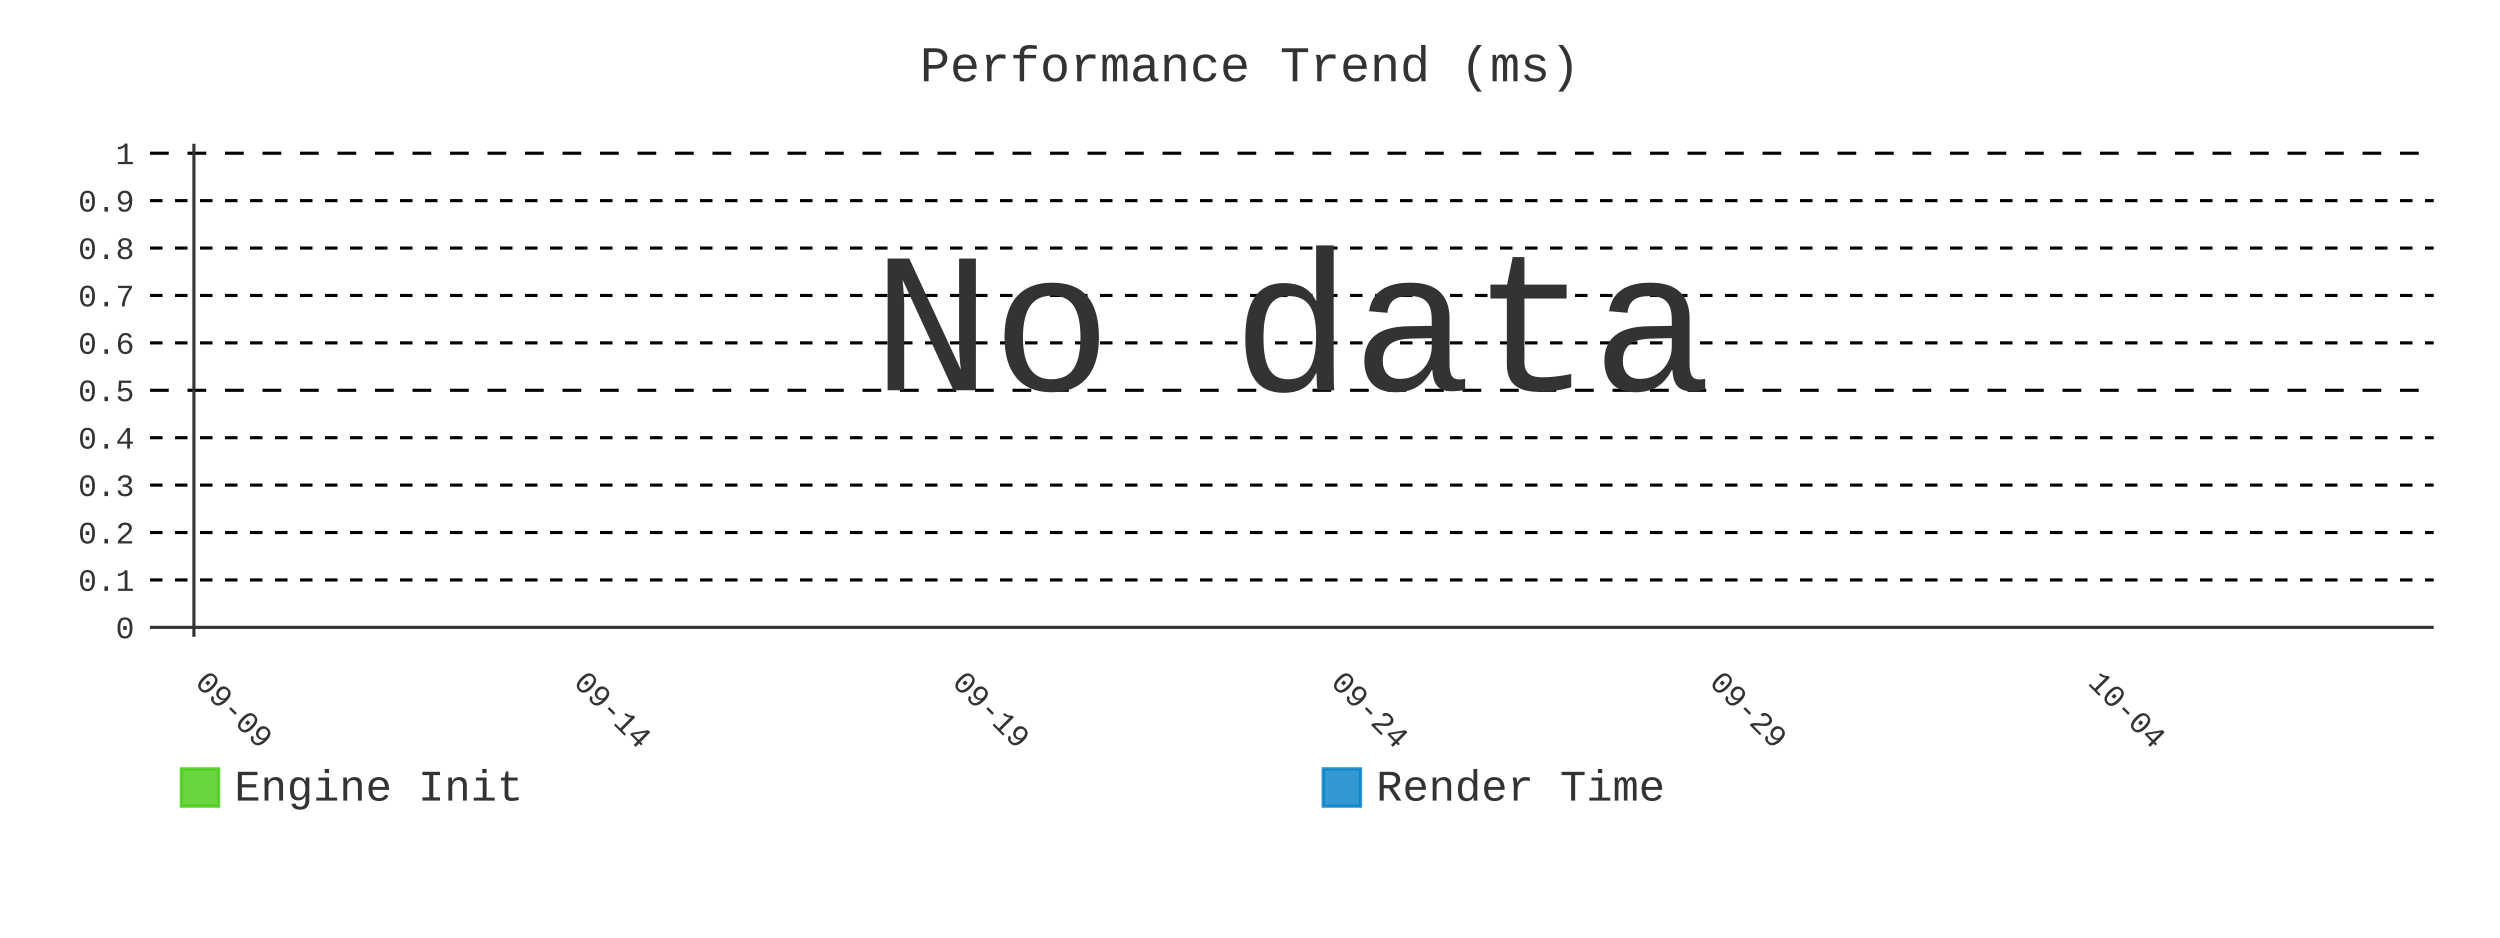
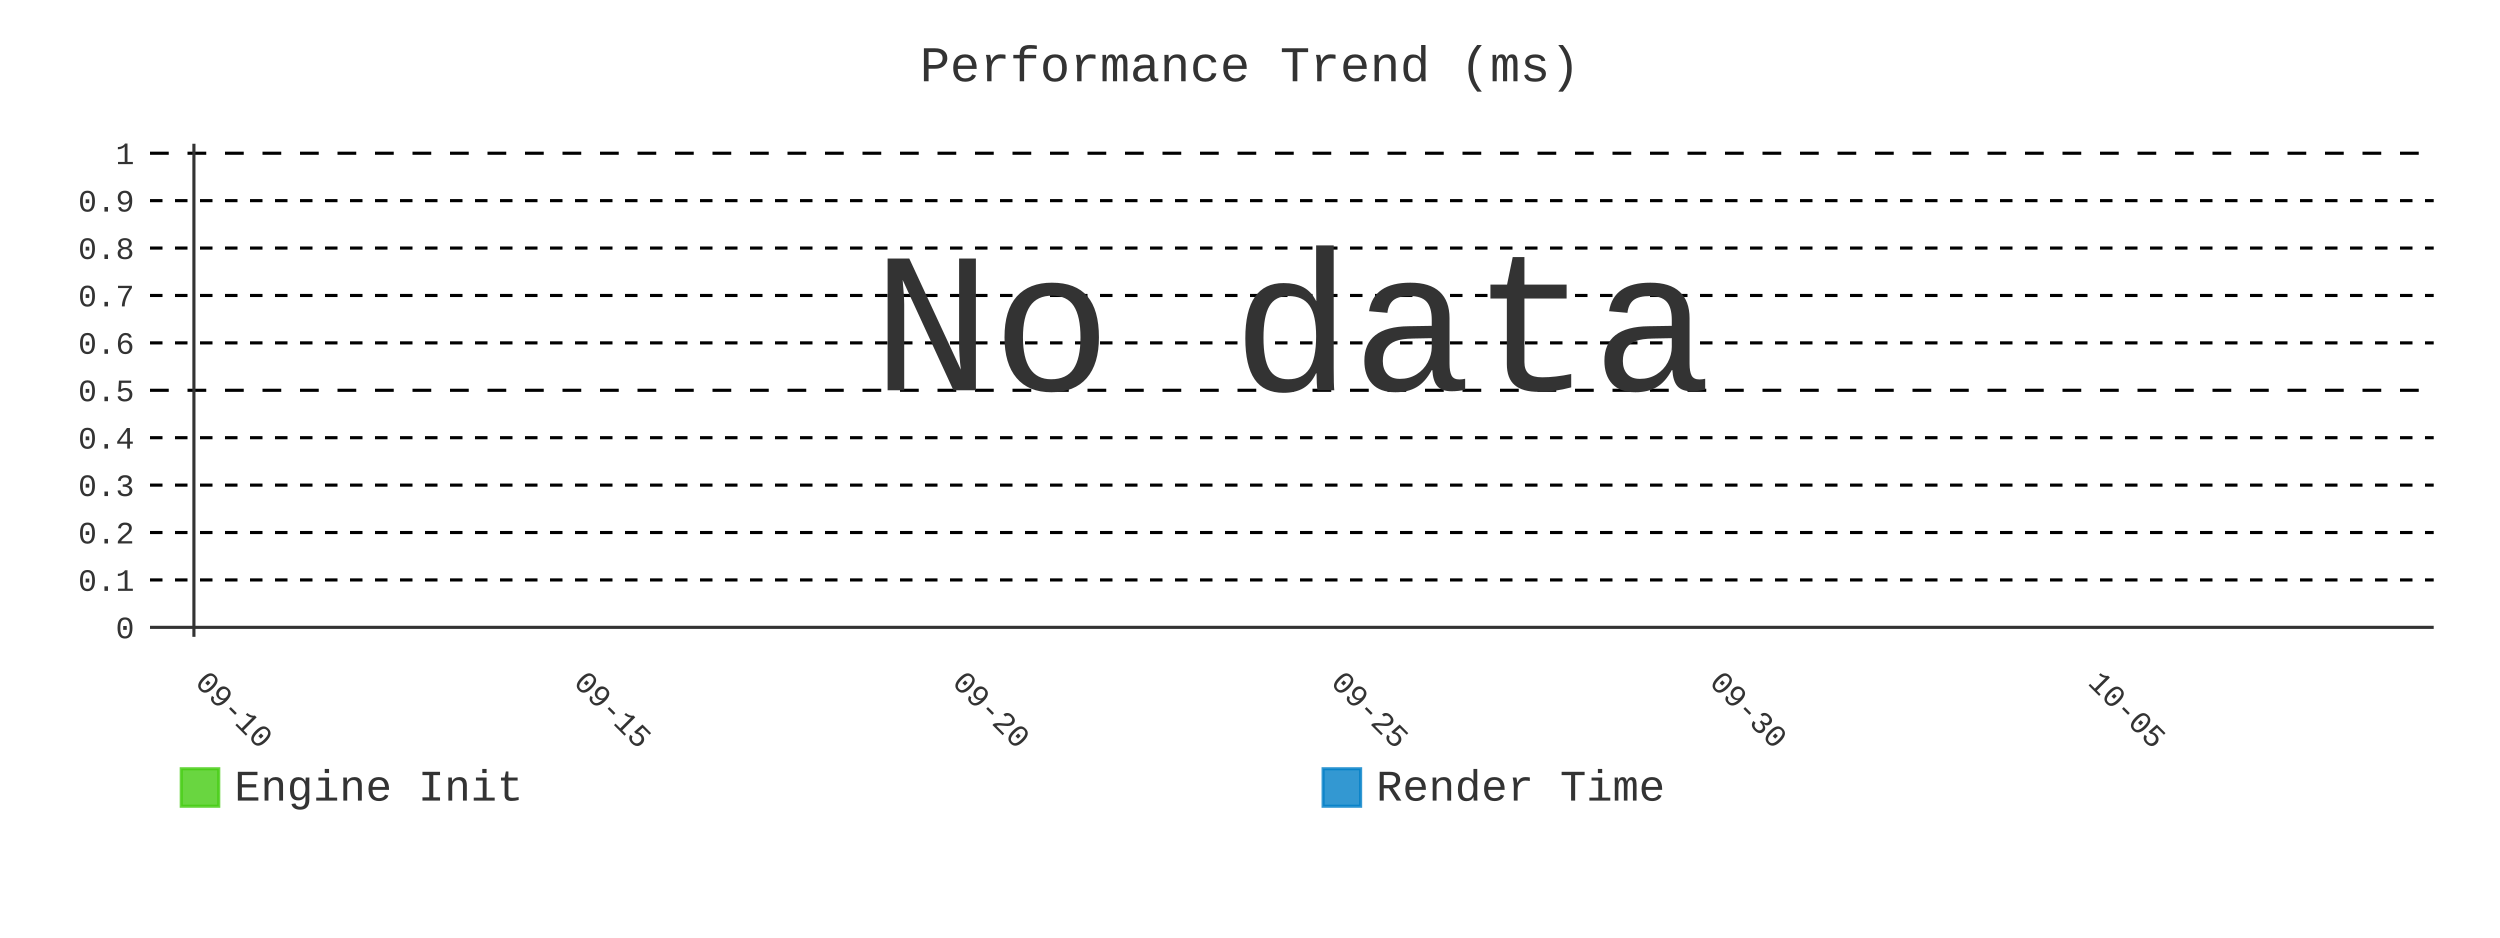
- <svg xmlns="http://www.w3.org/2000/svg" id="chart-346bba38-3924-4f70-836c-a3c8acf97d23" class="pygal-chart" viewBox="0 0 800 300">
+ <svg xmlns="http://www.w3.org/2000/svg" id="chart-4788f8c6-13eb-4e8c-9d41-c6dafdae63df" class="pygal-chart" viewBox="0 0 800 300">
  <defs>
-     <style type="text/css">#chart-346bba38-3924-4f70-836c-a3c8acf97d23{-webkit-user-select:none;-webkit-font-smoothing:antialiased;font-family:Consolas,"Liberation Mono",Menlo,Courier,monospace}#chart-346bba38-3924-4f70-836c-a3c8acf97d23 .title{font-family:Consolas,"Liberation Mono",Menlo,Courier,monospace;font-size:16px}#chart-346bba38-3924-4f70-836c-a3c8acf97d23 .legends .legend text{font-family:Consolas,"Liberation Mono",Menlo,Courier,monospace;font-size:14px}#chart-346bba38-3924-4f70-836c-a3c8acf97d23 .axis text{font-family:Consolas,"Liberation Mono",Menlo,Courier,monospace;font-size:10px}#chart-346bba38-3924-4f70-836c-a3c8acf97d23 .axis text.major{font-family:Consolas,"Liberation Mono",Menlo,Courier,monospace;font-size:10px}#chart-346bba38-3924-4f70-836c-a3c8acf97d23 .text-overlay text.value{font-family:Consolas,"Liberation Mono",Menlo,Courier,monospace;font-size:16px}#chart-346bba38-3924-4f70-836c-a3c8acf97d23 .text-overlay text.label{font-family:Consolas,"Liberation Mono",Menlo,Courier,monospace;font-size:10px}#chart-346bba38-3924-4f70-836c-a3c8acf97d23 .tooltip{font-family:Consolas,"Liberation Mono",Menlo,Courier,monospace;font-size:14px}#chart-346bba38-3924-4f70-836c-a3c8acf97d23 text.no_data{font-family:Consolas,"Liberation Mono",Menlo,Courier,monospace;font-size:64px}
- #chart-346bba38-3924-4f70-836c-a3c8acf97d23{background-color:transparent}#chart-346bba38-3924-4f70-836c-a3c8acf97d23 path,#chart-346bba38-3924-4f70-836c-a3c8acf97d23 line,#chart-346bba38-3924-4f70-836c-a3c8acf97d23 rect,#chart-346bba38-3924-4f70-836c-a3c8acf97d23 circle{-webkit-transition:400ms;-moz-transition:400ms;transition:400ms}#chart-346bba38-3924-4f70-836c-a3c8acf97d23 .graph &gt; .background{fill:transparent}#chart-346bba38-3924-4f70-836c-a3c8acf97d23 .plot &gt; .background{fill:transparent}#chart-346bba38-3924-4f70-836c-a3c8acf97d23 .graph{fill:#333}#chart-346bba38-3924-4f70-836c-a3c8acf97d23 text.no_data{fill:#333}#chart-346bba38-3924-4f70-836c-a3c8acf97d23 .title{fill:#333}#chart-346bba38-3924-4f70-836c-a3c8acf97d23 .legends .legend text{fill:#333}#chart-346bba38-3924-4f70-836c-a3c8acf97d23 .legends .legend:hover text{fill:#333}#chart-346bba38-3924-4f70-836c-a3c8acf97d23 .axis .line{stroke:#333}#chart-346bba38-3924-4f70-836c-a3c8acf97d23 .axis .guide.line{stroke:#666}#chart-346bba38-3924-4f70-836c-a3c8acf97d23 .axis .major.line{stroke:#333}#chart-346bba38-3924-4f70-836c-a3c8acf97d23 .axis text.major{fill:#333}#chart-346bba38-3924-4f70-836c-a3c8acf97d23 .axis.y .guides:hover .guide.line,#chart-346bba38-3924-4f70-836c-a3c8acf97d23 .line-graph .axis.x .guides:hover .guide.line,#chart-346bba38-3924-4f70-836c-a3c8acf97d23 .stackedline-graph .axis.x .guides:hover .guide.line,#chart-346bba38-3924-4f70-836c-a3c8acf97d23 .xy-graph .axis.x .guides:hover .guide.line{stroke:#333}#chart-346bba38-3924-4f70-836c-a3c8acf97d23 .axis .guides:hover text{fill:#333}#chart-346bba38-3924-4f70-836c-a3c8acf97d23 .reactive{fill-opacity:.8;stroke-opacity:.8;stroke-width:1}#chart-346bba38-3924-4f70-836c-a3c8acf97d23 .ci{stroke:#333}#chart-346bba38-3924-4f70-836c-a3c8acf97d23 .reactive.active,#chart-346bba38-3924-4f70-836c-a3c8acf97d23 .active .reactive{fill-opacity:.9;stroke-opacity:.9;stroke-width:4}#chart-346bba38-3924-4f70-836c-a3c8acf97d23 .ci .reactive.active{stroke-width:1.5}#chart-346bba38-3924-4f70-836c-a3c8acf97d23 .series text{fill:#333}#chart-346bba38-3924-4f70-836c-a3c8acf97d23 .tooltip rect{fill:transparent;stroke:#333;-webkit-transition:opacity 400ms;-moz-transition:opacity 400ms;transition:opacity 400ms}#chart-346bba38-3924-4f70-836c-a3c8acf97d23 .tooltip .label{fill:#333}#chart-346bba38-3924-4f70-836c-a3c8acf97d23 .tooltip .label{fill:#333}#chart-346bba38-3924-4f70-836c-a3c8acf97d23 .tooltip .legend{font-size:.8em;fill:#666}#chart-346bba38-3924-4f70-836c-a3c8acf97d23 .tooltip .x_label{font-size:.6em;fill:#333}#chart-346bba38-3924-4f70-836c-a3c8acf97d23 .tooltip .xlink{font-size:.5em;text-decoration:underline}#chart-346bba38-3924-4f70-836c-a3c8acf97d23 .tooltip .value{font-size:1.5em}#chart-346bba38-3924-4f70-836c-a3c8acf97d23 .bound{font-size:.5em}#chart-346bba38-3924-4f70-836c-a3c8acf97d23 .max-value{font-size:.75em;fill:#666}#chart-346bba38-3924-4f70-836c-a3c8acf97d23 .map-element{fill:transparent;stroke:#666 !important}#chart-346bba38-3924-4f70-836c-a3c8acf97d23 .map-element .reactive{fill-opacity:inherit;stroke-opacity:inherit}#chart-346bba38-3924-4f70-836c-a3c8acf97d23 .color-0,#chart-346bba38-3924-4f70-836c-a3c8acf97d23 .color-0 a:visited{stroke:#4c1;fill:#4c1}#chart-346bba38-3924-4f70-836c-a3c8acf97d23 .color-1,#chart-346bba38-3924-4f70-836c-a3c8acf97d23 .color-1 a:visited{stroke:#007ec6;fill:#007ec6}#chart-346bba38-3924-4f70-836c-a3c8acf97d23 .text-overlay .color-0 text{fill:black}#chart-346bba38-3924-4f70-836c-a3c8acf97d23 .text-overlay .color-1 text{fill:black}
- #chart-346bba38-3924-4f70-836c-a3c8acf97d23 text.no_data{text-anchor:middle}#chart-346bba38-3924-4f70-836c-a3c8acf97d23 .guide.line{fill:none}#chart-346bba38-3924-4f70-836c-a3c8acf97d23 .centered{text-anchor:middle}#chart-346bba38-3924-4f70-836c-a3c8acf97d23 .title{text-anchor:middle}#chart-346bba38-3924-4f70-836c-a3c8acf97d23 .legends .legend text{fill-opacity:1}#chart-346bba38-3924-4f70-836c-a3c8acf97d23 .axis.x text{text-anchor:middle}#chart-346bba38-3924-4f70-836c-a3c8acf97d23 .axis.x:not(.web) text[transform]{text-anchor:start}#chart-346bba38-3924-4f70-836c-a3c8acf97d23 .axis.x:not(.web) text[transform].backwards{text-anchor:end}#chart-346bba38-3924-4f70-836c-a3c8acf97d23 .axis.y text{text-anchor:end}#chart-346bba38-3924-4f70-836c-a3c8acf97d23 .axis.y text[transform].backwards{text-anchor:start}#chart-346bba38-3924-4f70-836c-a3c8acf97d23 .axis.y2 text{text-anchor:start}#chart-346bba38-3924-4f70-836c-a3c8acf97d23 .axis.y2 text[transform].backwards{text-anchor:end}#chart-346bba38-3924-4f70-836c-a3c8acf97d23 .axis .guide.line{stroke-dasharray:4,4;stroke:black}#chart-346bba38-3924-4f70-836c-a3c8acf97d23 .axis .major.guide.line{stroke-dasharray:6,6;stroke:black}#chart-346bba38-3924-4f70-836c-a3c8acf97d23 .horizontal .axis.y .guide.line,#chart-346bba38-3924-4f70-836c-a3c8acf97d23 .horizontal .axis.y2 .guide.line,#chart-346bba38-3924-4f70-836c-a3c8acf97d23 .vertical .axis.x .guide.line{opacity:0}#chart-346bba38-3924-4f70-836c-a3c8acf97d23 .horizontal .axis.always_show .guide.line,#chart-346bba38-3924-4f70-836c-a3c8acf97d23 .vertical .axis.always_show .guide.line{opacity:1 !important}#chart-346bba38-3924-4f70-836c-a3c8acf97d23 .axis.y .guides:hover .guide.line,#chart-346bba38-3924-4f70-836c-a3c8acf97d23 .axis.y2 .guides:hover .guide.line,#chart-346bba38-3924-4f70-836c-a3c8acf97d23 .axis.x .guides:hover .guide.line{opacity:1}#chart-346bba38-3924-4f70-836c-a3c8acf97d23 .axis .guides:hover text{opacity:1}#chart-346bba38-3924-4f70-836c-a3c8acf97d23 .nofill{fill:none}#chart-346bba38-3924-4f70-836c-a3c8acf97d23 .subtle-fill{fill-opacity:.2}#chart-346bba38-3924-4f70-836c-a3c8acf97d23 .dot{stroke-width:1px;fill-opacity:1;stroke-opacity:1}#chart-346bba38-3924-4f70-836c-a3c8acf97d23 .dot.active{stroke-width:5px}#chart-346bba38-3924-4f70-836c-a3c8acf97d23 .dot.negative{fill:transparent}#chart-346bba38-3924-4f70-836c-a3c8acf97d23 text,#chart-346bba38-3924-4f70-836c-a3c8acf97d23 tspan{stroke:none !important}#chart-346bba38-3924-4f70-836c-a3c8acf97d23 .series text.active{opacity:1}#chart-346bba38-3924-4f70-836c-a3c8acf97d23 .tooltip rect{fill-opacity:.95;stroke-width:.5}#chart-346bba38-3924-4f70-836c-a3c8acf97d23 .tooltip text{fill-opacity:1}#chart-346bba38-3924-4f70-836c-a3c8acf97d23 .showable{visibility:hidden}#chart-346bba38-3924-4f70-836c-a3c8acf97d23 .showable.shown{visibility:visible}#chart-346bba38-3924-4f70-836c-a3c8acf97d23 .gauge-background{fill:rgba(229,229,229,1);stroke:none}#chart-346bba38-3924-4f70-836c-a3c8acf97d23 .bg-lines{stroke:transparent;stroke-width:2px}</style>
+     <style type="text/css">#chart-4788f8c6-13eb-4e8c-9d41-c6dafdae63df{-webkit-user-select:none;-webkit-font-smoothing:antialiased;font-family:Consolas,"Liberation Mono",Menlo,Courier,monospace}#chart-4788f8c6-13eb-4e8c-9d41-c6dafdae63df .title{font-family:Consolas,"Liberation Mono",Menlo,Courier,monospace;font-size:16px}#chart-4788f8c6-13eb-4e8c-9d41-c6dafdae63df .legends .legend text{font-family:Consolas,"Liberation Mono",Menlo,Courier,monospace;font-size:14px}#chart-4788f8c6-13eb-4e8c-9d41-c6dafdae63df .axis text{font-family:Consolas,"Liberation Mono",Menlo,Courier,monospace;font-size:10px}#chart-4788f8c6-13eb-4e8c-9d41-c6dafdae63df .axis text.major{font-family:Consolas,"Liberation Mono",Menlo,Courier,monospace;font-size:10px}#chart-4788f8c6-13eb-4e8c-9d41-c6dafdae63df .text-overlay text.value{font-family:Consolas,"Liberation Mono",Menlo,Courier,monospace;font-size:16px}#chart-4788f8c6-13eb-4e8c-9d41-c6dafdae63df .text-overlay text.label{font-family:Consolas,"Liberation Mono",Menlo,Courier,monospace;font-size:10px}#chart-4788f8c6-13eb-4e8c-9d41-c6dafdae63df .tooltip{font-family:Consolas,"Liberation Mono",Menlo,Courier,monospace;font-size:14px}#chart-4788f8c6-13eb-4e8c-9d41-c6dafdae63df text.no_data{font-family:Consolas,"Liberation Mono",Menlo,Courier,monospace;font-size:64px}
+ #chart-4788f8c6-13eb-4e8c-9d41-c6dafdae63df{background-color:transparent}#chart-4788f8c6-13eb-4e8c-9d41-c6dafdae63df path,#chart-4788f8c6-13eb-4e8c-9d41-c6dafdae63df line,#chart-4788f8c6-13eb-4e8c-9d41-c6dafdae63df rect,#chart-4788f8c6-13eb-4e8c-9d41-c6dafdae63df circle{-webkit-transition:400ms;-moz-transition:400ms;transition:400ms}#chart-4788f8c6-13eb-4e8c-9d41-c6dafdae63df .graph &gt; .background{fill:transparent}#chart-4788f8c6-13eb-4e8c-9d41-c6dafdae63df .plot &gt; .background{fill:transparent}#chart-4788f8c6-13eb-4e8c-9d41-c6dafdae63df .graph{fill:#333}#chart-4788f8c6-13eb-4e8c-9d41-c6dafdae63df text.no_data{fill:#333}#chart-4788f8c6-13eb-4e8c-9d41-c6dafdae63df .title{fill:#333}#chart-4788f8c6-13eb-4e8c-9d41-c6dafdae63df .legends .legend text{fill:#333}#chart-4788f8c6-13eb-4e8c-9d41-c6dafdae63df .legends .legend:hover text{fill:#333}#chart-4788f8c6-13eb-4e8c-9d41-c6dafdae63df .axis .line{stroke:#333}#chart-4788f8c6-13eb-4e8c-9d41-c6dafdae63df .axis .guide.line{stroke:#666}#chart-4788f8c6-13eb-4e8c-9d41-c6dafdae63df .axis .major.line{stroke:#333}#chart-4788f8c6-13eb-4e8c-9d41-c6dafdae63df .axis text.major{fill:#333}#chart-4788f8c6-13eb-4e8c-9d41-c6dafdae63df .axis.y .guides:hover .guide.line,#chart-4788f8c6-13eb-4e8c-9d41-c6dafdae63df .line-graph .axis.x .guides:hover .guide.line,#chart-4788f8c6-13eb-4e8c-9d41-c6dafdae63df .stackedline-graph .axis.x .guides:hover .guide.line,#chart-4788f8c6-13eb-4e8c-9d41-c6dafdae63df .xy-graph .axis.x .guides:hover .guide.line{stroke:#333}#chart-4788f8c6-13eb-4e8c-9d41-c6dafdae63df .axis .guides:hover text{fill:#333}#chart-4788f8c6-13eb-4e8c-9d41-c6dafdae63df .reactive{fill-opacity:.8;stroke-opacity:.8;stroke-width:1}#chart-4788f8c6-13eb-4e8c-9d41-c6dafdae63df .ci{stroke:#333}#chart-4788f8c6-13eb-4e8c-9d41-c6dafdae63df .reactive.active,#chart-4788f8c6-13eb-4e8c-9d41-c6dafdae63df .active .reactive{fill-opacity:.9;stroke-opacity:.9;stroke-width:4}#chart-4788f8c6-13eb-4e8c-9d41-c6dafdae63df .ci .reactive.active{stroke-width:1.5}#chart-4788f8c6-13eb-4e8c-9d41-c6dafdae63df .series text{fill:#333}#chart-4788f8c6-13eb-4e8c-9d41-c6dafdae63df .tooltip rect{fill:transparent;stroke:#333;-webkit-transition:opacity 400ms;-moz-transition:opacity 400ms;transition:opacity 400ms}#chart-4788f8c6-13eb-4e8c-9d41-c6dafdae63df .tooltip .label{fill:#333}#chart-4788f8c6-13eb-4e8c-9d41-c6dafdae63df .tooltip .label{fill:#333}#chart-4788f8c6-13eb-4e8c-9d41-c6dafdae63df .tooltip .legend{font-size:.8em;fill:#666}#chart-4788f8c6-13eb-4e8c-9d41-c6dafdae63df .tooltip .x_label{font-size:.6em;fill:#333}#chart-4788f8c6-13eb-4e8c-9d41-c6dafdae63df .tooltip .xlink{font-size:.5em;text-decoration:underline}#chart-4788f8c6-13eb-4e8c-9d41-c6dafdae63df .tooltip .value{font-size:1.5em}#chart-4788f8c6-13eb-4e8c-9d41-c6dafdae63df .bound{font-size:.5em}#chart-4788f8c6-13eb-4e8c-9d41-c6dafdae63df .max-value{font-size:.75em;fill:#666}#chart-4788f8c6-13eb-4e8c-9d41-c6dafdae63df .map-element{fill:transparent;stroke:#666 !important}#chart-4788f8c6-13eb-4e8c-9d41-c6dafdae63df .map-element .reactive{fill-opacity:inherit;stroke-opacity:inherit}#chart-4788f8c6-13eb-4e8c-9d41-c6dafdae63df .color-0,#chart-4788f8c6-13eb-4e8c-9d41-c6dafdae63df .color-0 a:visited{stroke:#4c1;fill:#4c1}#chart-4788f8c6-13eb-4e8c-9d41-c6dafdae63df .color-1,#chart-4788f8c6-13eb-4e8c-9d41-c6dafdae63df .color-1 a:visited{stroke:#007ec6;fill:#007ec6}#chart-4788f8c6-13eb-4e8c-9d41-c6dafdae63df .text-overlay .color-0 text{fill:black}#chart-4788f8c6-13eb-4e8c-9d41-c6dafdae63df .text-overlay .color-1 text{fill:black}
+ #chart-4788f8c6-13eb-4e8c-9d41-c6dafdae63df text.no_data{text-anchor:middle}#chart-4788f8c6-13eb-4e8c-9d41-c6dafdae63df .guide.line{fill:none}#chart-4788f8c6-13eb-4e8c-9d41-c6dafdae63df .centered{text-anchor:middle}#chart-4788f8c6-13eb-4e8c-9d41-c6dafdae63df .title{text-anchor:middle}#chart-4788f8c6-13eb-4e8c-9d41-c6dafdae63df .legends .legend text{fill-opacity:1}#chart-4788f8c6-13eb-4e8c-9d41-c6dafdae63df .axis.x text{text-anchor:middle}#chart-4788f8c6-13eb-4e8c-9d41-c6dafdae63df .axis.x:not(.web) text[transform]{text-anchor:start}#chart-4788f8c6-13eb-4e8c-9d41-c6dafdae63df .axis.x:not(.web) text[transform].backwards{text-anchor:end}#chart-4788f8c6-13eb-4e8c-9d41-c6dafdae63df .axis.y text{text-anchor:end}#chart-4788f8c6-13eb-4e8c-9d41-c6dafdae63df .axis.y text[transform].backwards{text-anchor:start}#chart-4788f8c6-13eb-4e8c-9d41-c6dafdae63df .axis.y2 text{text-anchor:start}#chart-4788f8c6-13eb-4e8c-9d41-c6dafdae63df .axis.y2 text[transform].backwards{text-anchor:end}#chart-4788f8c6-13eb-4e8c-9d41-c6dafdae63df .axis .guide.line{stroke-dasharray:4,4;stroke:black}#chart-4788f8c6-13eb-4e8c-9d41-c6dafdae63df .axis .major.guide.line{stroke-dasharray:6,6;stroke:black}#chart-4788f8c6-13eb-4e8c-9d41-c6dafdae63df .horizontal .axis.y .guide.line,#chart-4788f8c6-13eb-4e8c-9d41-c6dafdae63df .horizontal .axis.y2 .guide.line,#chart-4788f8c6-13eb-4e8c-9d41-c6dafdae63df .vertical .axis.x .guide.line{opacity:0}#chart-4788f8c6-13eb-4e8c-9d41-c6dafdae63df .horizontal .axis.always_show .guide.line,#chart-4788f8c6-13eb-4e8c-9d41-c6dafdae63df .vertical .axis.always_show .guide.line{opacity:1 !important}#chart-4788f8c6-13eb-4e8c-9d41-c6dafdae63df .axis.y .guides:hover .guide.line,#chart-4788f8c6-13eb-4e8c-9d41-c6dafdae63df .axis.y2 .guides:hover .guide.line,#chart-4788f8c6-13eb-4e8c-9d41-c6dafdae63df .axis.x .guides:hover .guide.line{opacity:1}#chart-4788f8c6-13eb-4e8c-9d41-c6dafdae63df .axis .guides:hover text{opacity:1}#chart-4788f8c6-13eb-4e8c-9d41-c6dafdae63df .nofill{fill:none}#chart-4788f8c6-13eb-4e8c-9d41-c6dafdae63df .subtle-fill{fill-opacity:.2}#chart-4788f8c6-13eb-4e8c-9d41-c6dafdae63df .dot{stroke-width:1px;fill-opacity:1;stroke-opacity:1}#chart-4788f8c6-13eb-4e8c-9d41-c6dafdae63df .dot.active{stroke-width:5px}#chart-4788f8c6-13eb-4e8c-9d41-c6dafdae63df .dot.negative{fill:transparent}#chart-4788f8c6-13eb-4e8c-9d41-c6dafdae63df text,#chart-4788f8c6-13eb-4e8c-9d41-c6dafdae63df tspan{stroke:none !important}#chart-4788f8c6-13eb-4e8c-9d41-c6dafdae63df .series text.active{opacity:1}#chart-4788f8c6-13eb-4e8c-9d41-c6dafdae63df .tooltip rect{fill-opacity:.95;stroke-width:.5}#chart-4788f8c6-13eb-4e8c-9d41-c6dafdae63df .tooltip text{fill-opacity:1}#chart-4788f8c6-13eb-4e8c-9d41-c6dafdae63df .showable{visibility:hidden}#chart-4788f8c6-13eb-4e8c-9d41-c6dafdae63df .showable.shown{visibility:visible}#chart-4788f8c6-13eb-4e8c-9d41-c6dafdae63df .gauge-background{fill:rgba(229,229,229,1);stroke:none}#chart-4788f8c6-13eb-4e8c-9d41-c6dafdae63df .bg-lines{stroke:transparent;stroke-width:2px}</style>
  </defs>
  <g class="graph line-graph vertical">
    <rect x="0" y="0" width="800" height="300" class="background" />
    <g transform="translate(48, 46)" class="plot">
      <rect x="0" y="0" width="730.787" height="157.787" class="background" />
      <g class="axis y always_show">
        <g class="guides">
          <path d="M0 154.752 h730.787" class="axis major line" />
          <text x="-5" y="158.252" class="major">0</text>
        </g>
        <g class="guides">
          <path d="M0 139.581 h730.787" class="guide line" />
          <text x="-5" y="143.081" class="">0.1</text>
        </g>
        <g class="guides">
          <path d="M0 124.409 h730.787" class="guide line" />
          <text x="-5" y="127.909" class="">0.2</text>
        </g>
        <g class="guides">
          <path d="M0 109.237 h730.787" class="guide line" />
          <text x="-5" y="112.737" class="">0.3</text>
        </g>
        <g class="guides">
          <path d="M0 94.065 h730.787" class="guide line" />
          <text x="-5" y="97.565" class="">0.4</text>
        </g>
        <g class="guides">
          <path d="M0 78.893 h730.787" class="major guide line" />
          <text x="-5" y="82.393" class="major">0.5</text>
        </g>
        <g class="guides">
          <path d="M0 63.722 h730.787" class="guide line" />
          <text x="-5" y="67.222" class="">0.6</text>
        </g>
        <g class="guides">
          <path d="M0 48.55 h730.787" class="guide line" />
          <text x="-5" y="52.05" class="">0.7</text>
        </g>
        <g class="guides">
          <path d="M0 33.378 h730.787" class="guide line" />
          <text x="-5" y="36.878" class="">0.8</text>
        </g>
        <g class="guides">
          <path d="M0 18.206 h730.787" class="guide line" />
          <text x="-5" y="21.706" class="">0.9</text>
        </g>
        <g class="guides">
          <path d="M0 3.034 h730.787" class="major guide line" />
          <text x="-5" y="6.534" class="major">1</text>
        </g>
      </g>
      <g class="axis x">
        <g class="guides">
          <path d="M14.054 0 v157.787" class="major line" />
-           <text x="14.054" y="172.787" class="major" transform="rotate(45 14.05359 172.7868)">09-09</text>
+           <text x="14.054" y="172.787" class="major" transform="rotate(45 14.05359 172.7868)">09-10</text>
        </g>
        <g class="guides">
          <path d="M135.205 0 v157.787" class="major guide line" />
-           <text x="135.205" y="172.787" class="major" transform="rotate(45 135.2052 172.7868)">09-14</text>
+           <text x="135.205" y="172.787" class="major" transform="rotate(45 135.2052 172.7868)">09-15</text>
        </g>
        <g class="guides">
          <path d="M256.357 0 v157.787" class="major guide line" />
-           <text x="256.357" y="172.787" class="major" transform="rotate(45 256.3569 172.7868)">09-19</text>
+           <text x="256.357" y="172.787" class="major" transform="rotate(45 256.3569 172.7868)">09-20</text>
        </g>
        <g class="guides">
          <path d="M377.509 0 v157.787" class="major guide line" />
-           <text x="377.509" y="172.787" class="major" transform="rotate(45 377.5086 172.7868)">09-24</text>
+           <text x="377.509" y="172.787" class="major" transform="rotate(45 377.5086 172.7868)">09-25</text>
        </g>
        <g class="guides">
          <path d="M498.66 0 v157.787" class="major guide line" />
-           <text x="498.66" y="172.787" class="major" transform="rotate(45 498.6602 172.7868)">09-29</text>
+           <text x="498.66" y="172.787" class="major" transform="rotate(45 498.6602 172.7868)">09-30</text>
        </g>
        <g class="guides">
          <path d="M619.812 0 v157.787" class="major guide line" />
-           <text x="619.812" y="172.787" class="major" transform="rotate(45 619.8119 172.7868)">10-04</text>
+           <text x="619.812" y="172.787" class="major" transform="rotate(45 619.8119 172.7868)">10-05</text>
        </g>
      </g>
    </g>
    <g class="titles">
      <text x="400.0" y="26" class="title plot_title">Performance Trend (ms)</text>
    </g>
    <g transform="translate(48, 46)" class="plot overlay" />
    <g transform="translate(48, 46)" class="plot text-overlay">
      <text x="365.393" y="78.893" class="no_data">No data</text>
    </g>
    <g transform="translate(48, 46)" class="plot tooltip-overlay">
      <g transform="translate(0 0)" style="opacity: 0" class="tooltip">
        <rect rx="0" ry="0" width="0" height="0" class="tooltip-box" />
        <g class="text" />
      </g>
    </g>
    <g transform="translate(58, 245)" class="legends">
      <g id="activate-serie-0" class="legend reactive activate-serie">
        <rect x="0.0" y="1.0" width="12" height="12" class="color-0 reactive" />
        <text x="17.0" y="11.2">Engine Init</text>
      </g>
      <g id="activate-serie-1" class="legend reactive activate-serie">
        <rect x="365.393" y="1.0" width="12" height="12" class="color-1 reactive" />
        <text x="382.393" y="11.2">Render Time</text>
      </g>
    </g>
  </g>
</svg>
